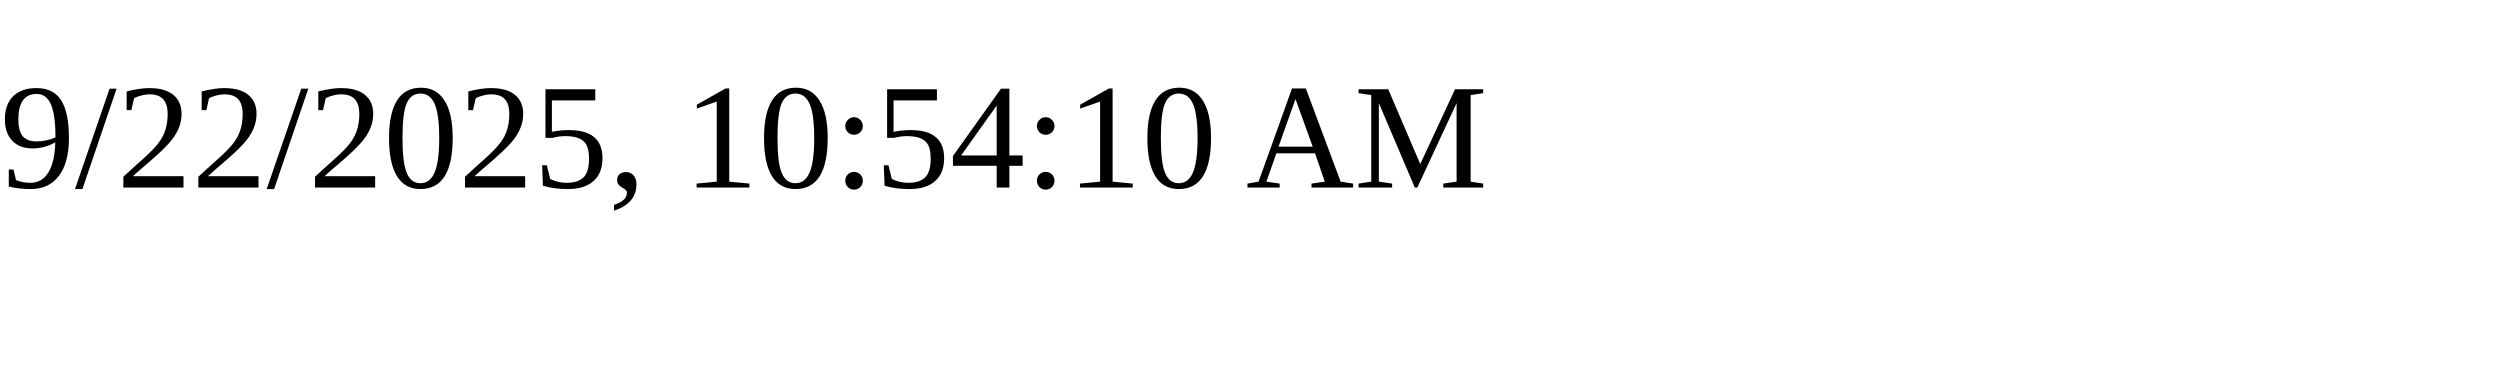
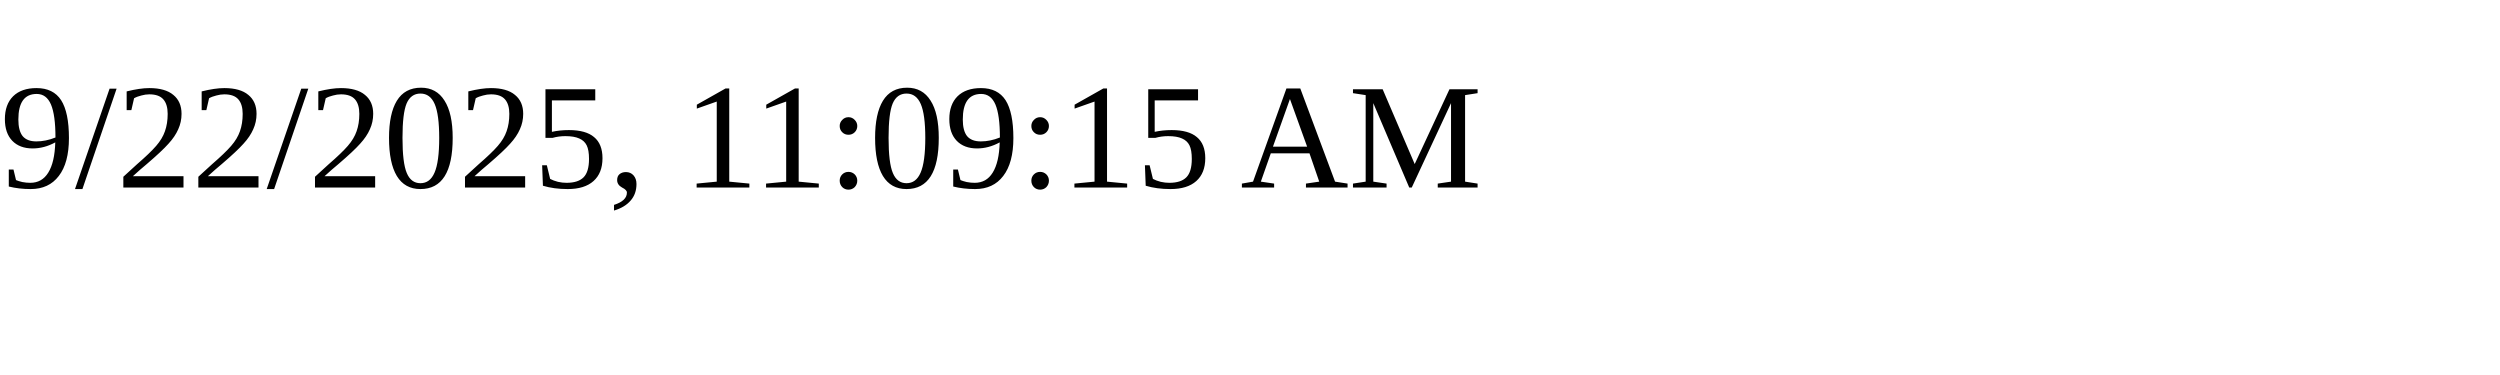
<svg xmlns="http://www.w3.org/2000/svg" height="30" width="200">
-   <text x="0" y="15">9/22/2025, 10:54:10 AM</text>
+   <text x="0" y="15">9/22/2025, 11:09:15 AM</text>
</svg>
